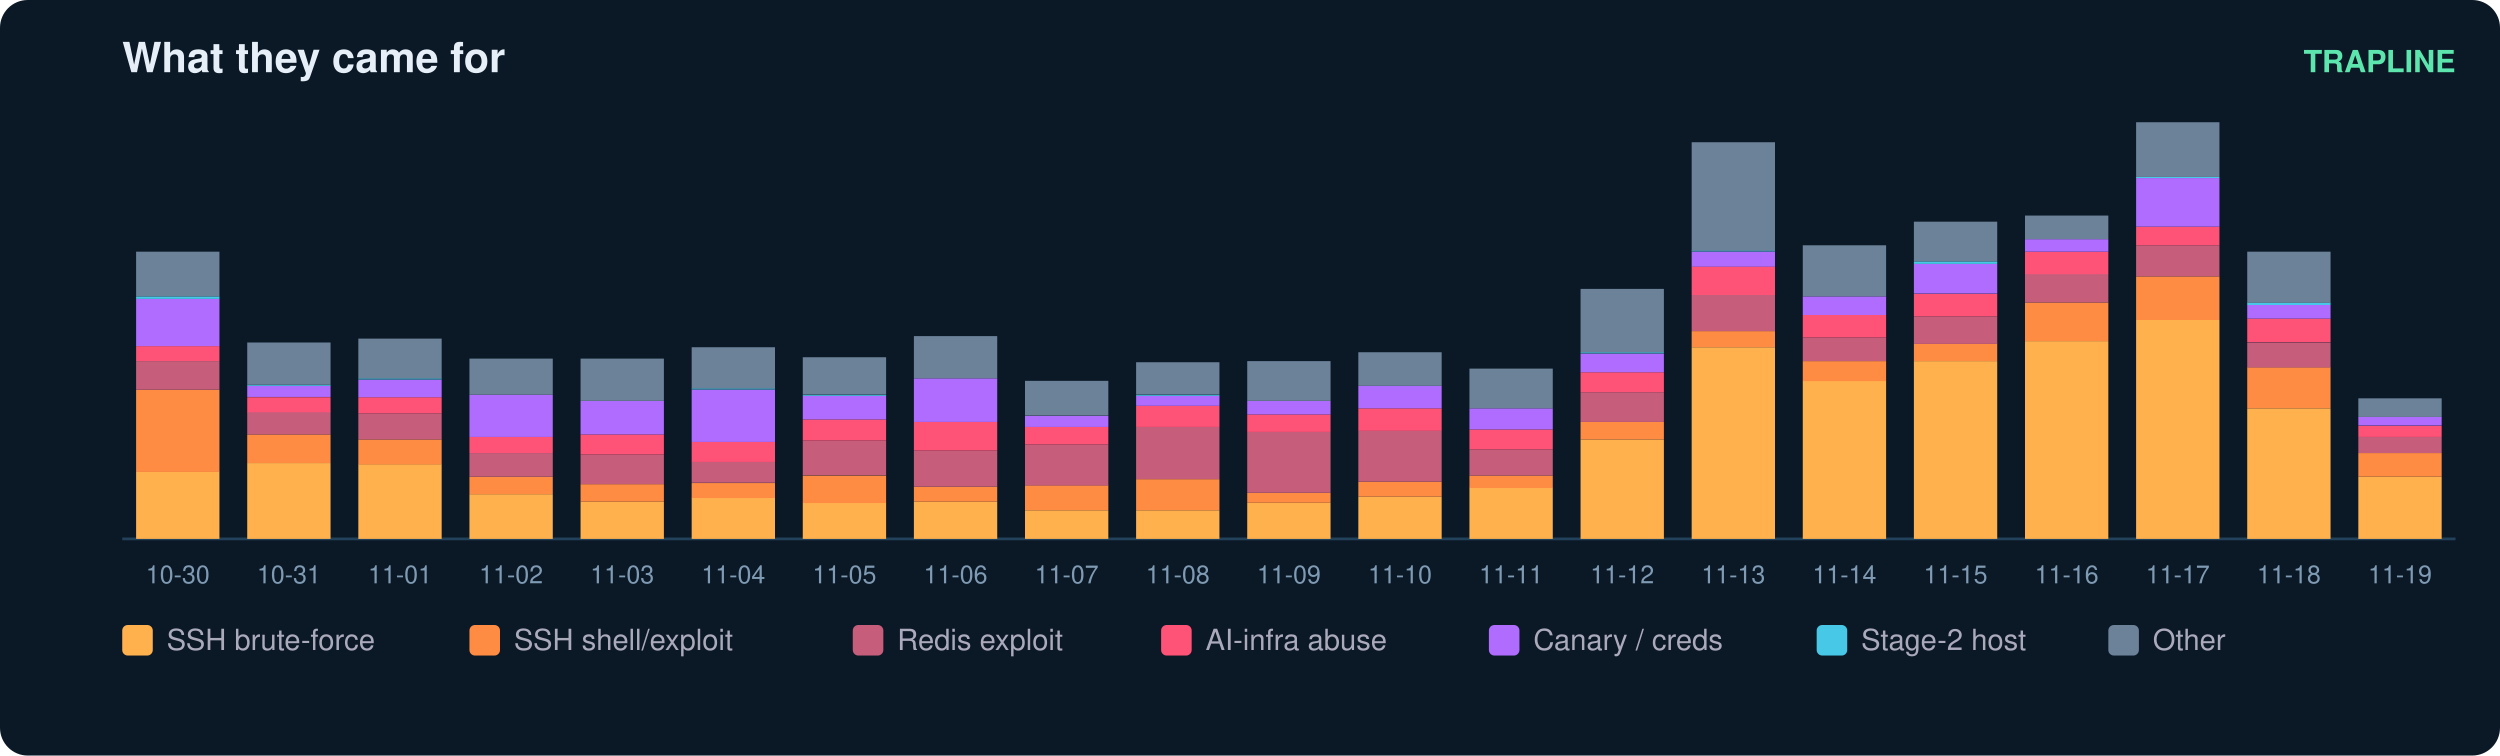
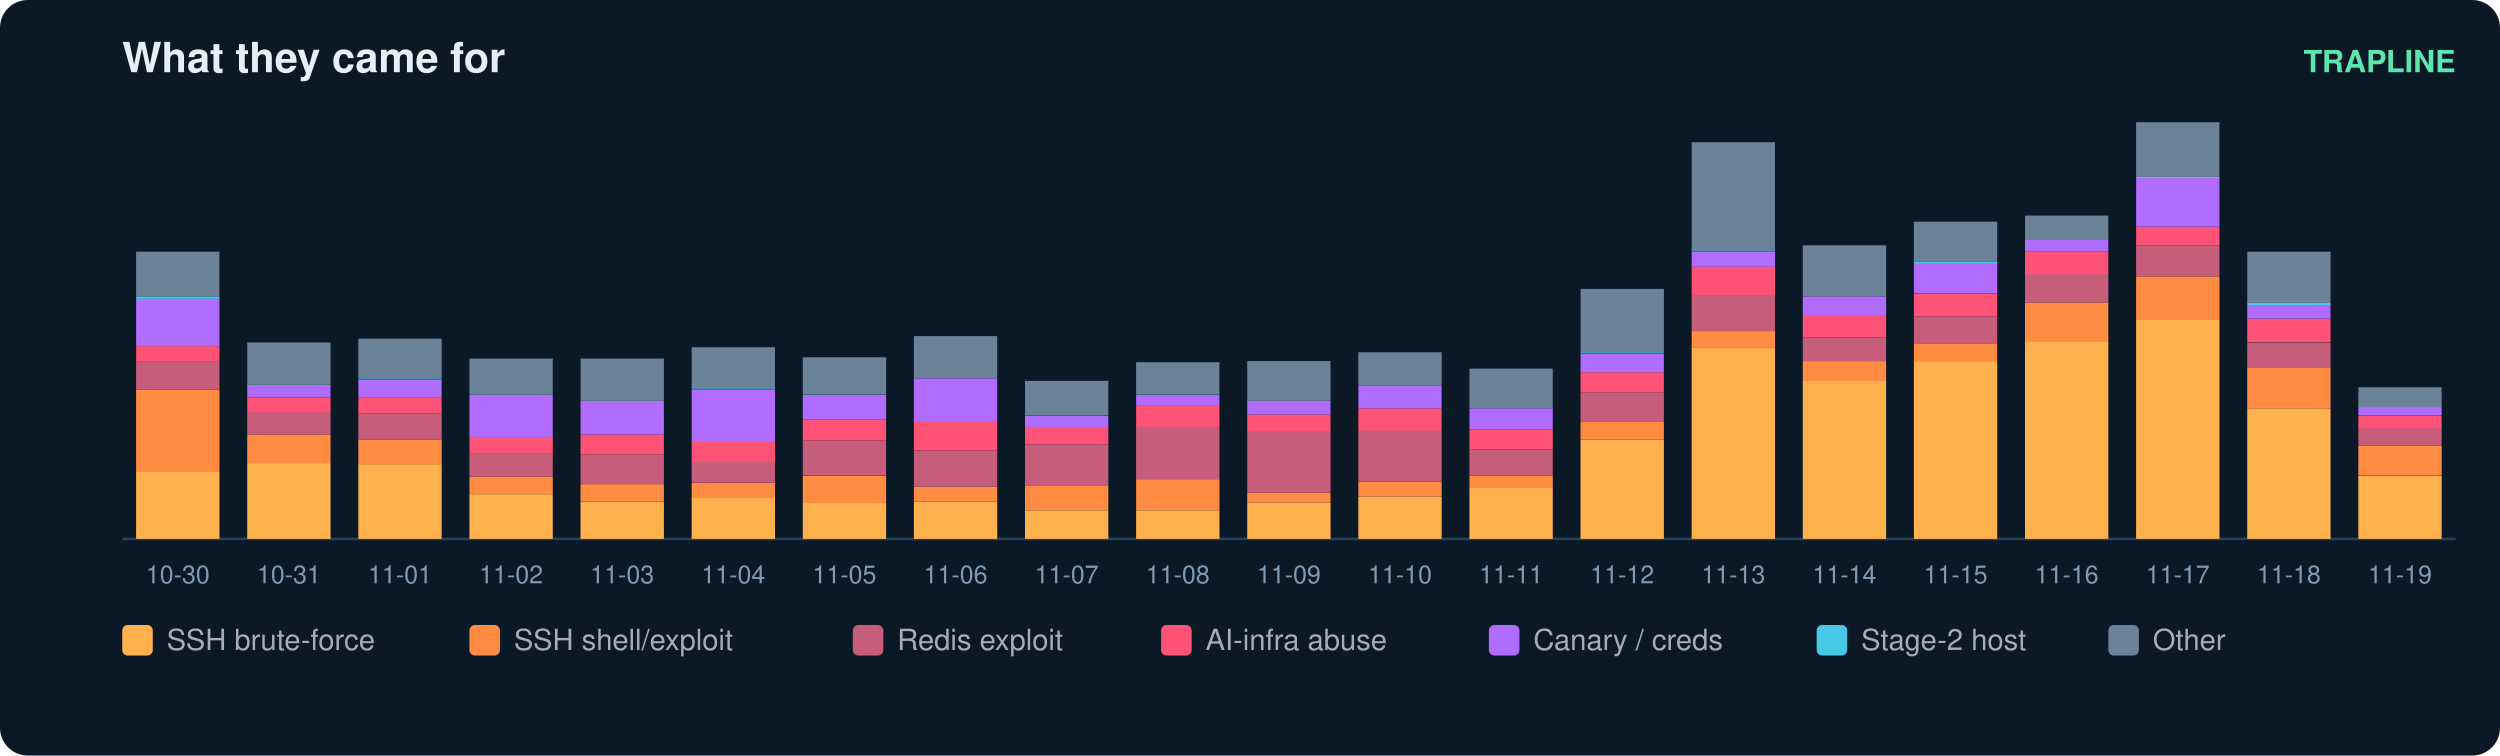
<svg xmlns="http://www.w3.org/2000/svg" width="900" height="272" viewBox="0 0 900 272" font-family="ui-sans-serif,Segoe UI,Helvetica,Arial">
  <rect width="900" height="272" rx="10" fill="#0b1826" />
  <text x="44" y="26" fill="#e6eff7" font-size="15" font-weight="700">What they came for</text>
  <text x="884" y="26" fill="#5ce6ad" font-size="11" text-anchor="end" font-weight="600">TRAPLINE</text>
  <line x1="44" y1="194" x2="884" y2="194" stroke="#22415a" />
  <rect x="49" y="169.8" width="30" height="24.2" fill="#ffb14e" />
  <rect x="49" y="140.3" width="30" height="29.6" fill="#ff8c42" />
  <rect x="49" y="130.0" width="30" height="10.3" fill="#c65d7b" />
  <rect x="49" y="124.6" width="30" height="5.4" fill="#ff5277" />
  <rect x="49" y="107.6" width="30" height="17.0" fill="#b06cff" />
  <rect x="49" y="106.7" width="30" height="0.9" fill="#46c8e6" />
  <rect x="49" y="90.6" width="30" height="16.1" fill="#6b8299" />
  <text x="64.0" y="210.0" fill="#7f9bb3" font-size="9" text-anchor="middle">10-30</text>
  <rect x="89" y="166.7" width="30" height="27.3" fill="#ffb14e" />
  <rect x="89" y="156.4" width="30" height="10.3" fill="#ff8c42" />
  <rect x="89" y="148.3" width="30" height="8.1" fill="#c65d7b" />
  <rect x="89" y="143.0" width="30" height="5.4" fill="#ff5277" />
  <rect x="89" y="138.9" width="30" height="4.0" fill="#b06cff" />
  <rect x="89" y="138.5" width="30" height="0.4" fill="#46c8e6" />
  <rect x="89" y="123.3" width="30" height="15.2" fill="#6b8299" />
  <text x="104.0" y="210.0" fill="#7f9bb3" font-size="9" text-anchor="middle">10-31</text>
  <rect x="129" y="167.1" width="30" height="26.9" fill="#ffb14e" />
  <rect x="129" y="158.2" width="30" height="9.0" fill="#ff8c42" />
  <rect x="129" y="148.8" width="30" height="9.4" fill="#c65d7b" />
  <rect x="129" y="143.0" width="30" height="5.8" fill="#ff5277" />
  <rect x="129" y="136.7" width="30" height="6.3" fill="#b06cff" />
  <rect x="129" y="136.2" width="30" height="0.4" fill="#46c8e6" />
  <rect x="129" y="121.9" width="30" height="14.3" fill="#6b8299" />
  <text x="144.0" y="210.0" fill="#7f9bb3" font-size="9" text-anchor="middle">11-01</text>
  <rect x="169" y="177.9" width="30" height="16.1" fill="#ffb14e" />
  <rect x="169" y="171.6" width="30" height="6.3" fill="#ff8c42" />
  <rect x="169" y="163.1" width="30" height="8.5" fill="#c65d7b" />
  <rect x="169" y="157.3" width="30" height="5.8" fill="#ff5277" />
  <rect x="169" y="142.1" width="30" height="15.2" fill="#b06cff" />
  <rect x="169" y="129.1" width="30" height="13.0" fill="#6b8299" />
  <text x="184.0" y="210.0" fill="#7f9bb3" font-size="9" text-anchor="middle">11-02</text>
  <rect x="209" y="180.6" width="30" height="13.4" fill="#ffb14e" />
  <rect x="209" y="174.3" width="30" height="6.3" fill="#ff8c42" />
  <rect x="209" y="163.6" width="30" height="10.7" fill="#c65d7b" />
  <rect x="209" y="156.4" width="30" height="7.2" fill="#ff5277" />
  <rect x="209" y="144.3" width="30" height="12.1" fill="#b06cff" />
  <rect x="209" y="129.1" width="30" height="15.2" fill="#6b8299" />
  <text x="224.0" y="210.0" fill="#7f9bb3" font-size="9" text-anchor="middle">11-03</text>
  <rect x="249" y="179.2" width="30" height="14.8" fill="#ffb14e" />
  <rect x="249" y="173.9" width="30" height="5.4" fill="#ff8c42" />
  <rect x="249" y="166.2" width="30" height="7.6" fill="#c65d7b" />
  <rect x="249" y="159.1" width="30" height="7.2" fill="#ff5277" />
  <rect x="249" y="140.3" width="30" height="18.8" fill="#b06cff" />
  <rect x="249" y="139.8" width="30" height="0.4" fill="#46c8e6" />
  <rect x="249" y="125.0" width="30" height="14.8" fill="#6b8299" />
  <text x="264.0" y="210.0" fill="#7f9bb3" font-size="9" text-anchor="middle">11-04</text>
  <rect x="289" y="181.0" width="30" height="13.0" fill="#ffb14e" />
  <rect x="289" y="171.2" width="30" height="9.9" fill="#ff8c42" />
  <rect x="289" y="158.6" width="30" height="12.5" fill="#c65d7b" />
  <rect x="289" y="151.0" width="30" height="7.6" fill="#ff5277" />
  <rect x="289" y="142.5" width="30" height="8.5" fill="#b06cff" />
  <rect x="289" y="142.1" width="30" height="0.4" fill="#46c8e6" />
  <rect x="289" y="128.6" width="30" height="13.4" fill="#6b8299" />
  <text x="304.0" y="210.0" fill="#7f9bb3" font-size="9" text-anchor="middle">11-05</text>
  <rect x="329" y="180.6" width="30" height="13.4" fill="#ffb14e" />
  <rect x="329" y="175.2" width="30" height="5.4" fill="#ff8c42" />
  <rect x="329" y="162.2" width="30" height="13.0" fill="#c65d7b" />
  <rect x="329" y="151.9" width="30" height="10.3" fill="#ff5277" />
  <rect x="329" y="136.2" width="30" height="15.7" fill="#b06cff" />
  <rect x="329" y="121.0" width="30" height="15.2" fill="#6b8299" />
  <text x="344.0" y="210.0" fill="#7f9bb3" font-size="9" text-anchor="middle">11-06</text>
  <rect x="369" y="183.7" width="30" height="10.3" fill="#ffb14e" />
  <rect x="369" y="174.7" width="30" height="9.0" fill="#ff8c42" />
  <rect x="369" y="160.0" width="30" height="14.8" fill="#c65d7b" />
  <rect x="369" y="153.7" width="30" height="6.3" fill="#ff5277" />
  <rect x="369" y="149.7" width="30" height="4.0" fill="#b06cff" />
  <rect x="369" y="137.1" width="30" height="12.5" fill="#6b8299" />
  <text x="384.0" y="210.0" fill="#7f9bb3" font-size="9" text-anchor="middle">11-07</text>
  <rect x="409" y="183.7" width="30" height="10.3" fill="#ffb14e" />
  <rect x="409" y="172.5" width="30" height="11.2" fill="#ff8c42" />
  <rect x="409" y="153.7" width="30" height="18.8" fill="#c65d7b" />
  <rect x="409" y="146.1" width="30" height="7.6" fill="#ff5277" />
  <rect x="409" y="142.5" width="30" height="3.6" fill="#b06cff" />
  <rect x="409" y="142.1" width="30" height="0.4" fill="#46c8e6" />
  <rect x="409" y="130.4" width="30" height="11.6" fill="#6b8299" />
  <text x="424.0" y="210.0" fill="#7f9bb3" font-size="9" text-anchor="middle">11-08</text>
  <rect x="449" y="181.0" width="30" height="13.0" fill="#ffb14e" />
  <rect x="449" y="177.4" width="30" height="3.6" fill="#ff8c42" />
  <rect x="449" y="155.5" width="30" height="21.9" fill="#c65d7b" />
  <rect x="449" y="149.2" width="30" height="6.3" fill="#ff5277" />
  <rect x="449" y="144.3" width="30" height="4.9" fill="#b06cff" />
  <rect x="449" y="130.0" width="30" height="14.3" fill="#6b8299" />
  <text x="464.0" y="210.0" fill="#7f9bb3" font-size="9" text-anchor="middle">11-09</text>
  <rect x="489" y="178.8" width="30" height="15.2" fill="#ffb14e" />
  <rect x="489" y="173.4" width="30" height="5.4" fill="#ff8c42" />
  <rect x="489" y="155.0" width="30" height="18.4" fill="#c65d7b" />
  <rect x="489" y="147.0" width="30" height="8.1" fill="#ff5277" />
  <rect x="489" y="138.9" width="30" height="8.1" fill="#b06cff" />
  <rect x="489" y="126.8" width="30" height="12.1" fill="#6b8299" />
  <text x="504.0" y="210.0" fill="#7f9bb3" font-size="9" text-anchor="middle">11-10</text>
  <rect x="529" y="175.6" width="30" height="18.4" fill="#ffb14e" />
  <rect x="529" y="171.2" width="30" height="4.5" fill="#ff8c42" />
  <rect x="529" y="161.8" width="30" height="9.4" fill="#c65d7b" />
  <rect x="529" y="154.6" width="30" height="7.2" fill="#ff5277" />
  <rect x="529" y="147.0" width="30" height="7.6" fill="#b06cff" />
  <rect x="529" y="132.7" width="30" height="14.3" fill="#6b8299" />
  <text x="544.0" y="210.0" fill="#7f9bb3" font-size="9" text-anchor="middle">11-11</text>
  <rect x="569" y="158.2" width="30" height="35.8" fill="#ffb14e" />
  <rect x="569" y="151.9" width="30" height="6.3" fill="#ff8c42" />
  <rect x="569" y="141.2" width="30" height="10.7" fill="#c65d7b" />
  <rect x="569" y="134.0" width="30" height="7.2" fill="#ff5277" />
  <rect x="569" y="127.3" width="30" height="6.7" fill="#b06cff" />
  <rect x="569" y="126.8" width="30" height="0.4" fill="#46c8e6" />
  <rect x="569" y="104.0" width="30" height="22.8" fill="#6b8299" />
  <text x="584.0" y="210.0" fill="#7f9bb3" font-size="9" text-anchor="middle">11-12</text>
  <rect x="609" y="125.0" width="30" height="69.0" fill="#ffb14e" />
  <rect x="609" y="119.2" width="30" height="5.8" fill="#ff8c42" />
  <rect x="609" y="106.2" width="30" height="13.0" fill="#c65d7b" />
  <rect x="609" y="95.9" width="30" height="10.3" fill="#ff5277" />
  <rect x="609" y="90.6" width="30" height="5.4" fill="#b06cff" />
  <rect x="609" y="90.1" width="30" height="0.4" fill="#46c8e6" />
  <rect x="609" y="51.2" width="30" height="39.0" fill="#6b8299" />
  <text x="624.0" y="210.0" fill="#7f9bb3" font-size="9" text-anchor="middle">11-13</text>
  <rect x="649" y="137.1" width="30" height="56.9" fill="#ffb14e" />
  <rect x="649" y="130.0" width="30" height="7.2" fill="#ff8c42" />
  <rect x="649" y="121.5" width="30" height="8.5" fill="#c65d7b" />
  <rect x="649" y="113.4" width="30" height="8.1" fill="#ff5277" />
  <rect x="649" y="106.7" width="30" height="6.7" fill="#b06cff" />
  <rect x="649" y="88.3" width="30" height="18.4" fill="#6b8299" />
  <text x="664.0" y="210.0" fill="#7f9bb3" font-size="9" text-anchor="middle">11-14</text>
  <rect x="689" y="130.0" width="30" height="64.0" fill="#ffb14e" />
  <rect x="689" y="123.7" width="30" height="6.3" fill="#ff8c42" />
  <rect x="689" y="113.9" width="30" height="9.9" fill="#c65d7b" />
  <rect x="689" y="105.8" width="30" height="8.1" fill="#ff5277" />
  <rect x="689" y="95.0" width="30" height="10.7" fill="#b06cff" />
  <rect x="689" y="94.1" width="30" height="0.9" fill="#46c8e6" />
  <rect x="689" y="79.8" width="30" height="14.3" fill="#6b8299" />
  <text x="704.0" y="210.0" fill="#7f9bb3" font-size="9" text-anchor="middle">11-15</text>
  <rect x="729" y="122.8" width="30" height="71.2" fill="#ffb14e" />
  <rect x="729" y="108.9" width="30" height="13.9" fill="#ff8c42" />
  <rect x="729" y="98.6" width="30" height="10.3" fill="#c65d7b" />
  <rect x="729" y="90.6" width="30" height="8.1" fill="#ff5277" />
  <rect x="729" y="86.1" width="30" height="4.5" fill="#b06cff" />
  <rect x="729" y="77.6" width="30" height="8.5" fill="#6b8299" />
  <text x="744.0" y="210.0" fill="#7f9bb3" font-size="9" text-anchor="middle">11-16</text>
  <rect x="769" y="115.2" width="30" height="78.8" fill="#ffb14e" />
  <rect x="769" y="99.5" width="30" height="15.7" fill="#ff8c42" />
  <rect x="769" y="88.3" width="30" height="11.2" fill="#c65d7b" />
  <rect x="769" y="81.6" width="30" height="6.7" fill="#ff5277" />
  <rect x="769" y="64.1" width="30" height="17.5" fill="#b06cff" />
  <rect x="769" y="63.7" width="30" height="0.4" fill="#46c8e6" />
  <rect x="769" y="44.0" width="30" height="19.7" fill="#6b8299" />
  <text x="784.0" y="210.0" fill="#7f9bb3" font-size="9" text-anchor="middle">11-17</text>
  <rect x="809" y="147.0" width="30" height="47.0" fill="#ffb14e" />
  <rect x="809" y="132.2" width="30" height="14.8" fill="#ff8c42" />
  <rect x="809" y="123.3" width="30" height="9.0" fill="#c65d7b" />
  <rect x="809" y="114.7" width="30" height="8.5" fill="#ff5277" />
  <rect x="809" y="109.8" width="30" height="4.9" fill="#b06cff" />
  <rect x="809" y="108.9" width="30" height="0.9" fill="#46c8e6" />
  <rect x="809" y="90.6" width="30" height="18.4" fill="#6b8299" />
  <text x="824.0" y="210.0" fill="#7f9bb3" font-size="9" text-anchor="middle">11-18</text>
-   <rect x="849" y="171.6" width="30" height="22.4" fill="#ffb14e" />
-   <rect x="849" y="163.1" width="30" height="8.5" fill="#ff8c42" />
-   <rect x="849" y="157.3" width="30" height="5.8" fill="#c65d7b" />
-   <rect x="849" y="153.3" width="30" height="4.0" fill="#ff5277" />
-   <rect x="849" y="150.1" width="30" height="3.1" fill="#b06cff" />
-   <rect x="849" y="143.4" width="30" height="6.7" fill="#6b8299" />
+   <rect x="849" y="171.2" width="30" height="22.8" fill="#ffb14e" />
+   <rect x="849" y="160.4" width="30" height="10.7" fill="#ff8c42" />
+   <rect x="849" y="154.1" width="30" height="6.3" fill="#c65d7b" />
+   <rect x="849" y="149.7" width="30" height="4.5" fill="#ff5277" />
+   <rect x="849" y="146.5" width="30" height="3.1" fill="#b06cff" />
+   <rect x="849" y="139.4" width="30" height="7.2" fill="#6b8299" />
  <text x="864.0" y="210.0" fill="#7f9bb3" font-size="9" text-anchor="middle">11-19</text>
  <rect x="44" y="225" width="11" height="11" rx="2" fill="#ffb14e" />
  <text x="60" y="234" fill="#aab" font-size="10.5">SSH brute-force</text>
  <rect x="169" y="225" width="11" height="11" rx="2" fill="#ff8c42" />
  <text x="185" y="234" fill="#aab" font-size="10.5">SSH shell/exploit</text>
  <rect x="307" y="225" width="11" height="11" rx="2" fill="#c65d7b" />
  <text x="323" y="234" fill="#aab" font-size="10.5">Redis exploit</text>
  <rect x="418" y="225" width="11" height="11" rx="2" fill="#ff5277" />
  <text x="434" y="234" fill="#aab" font-size="10.5">AI-infra abuse</text>
  <rect x="536" y="225" width="11" height="11" rx="2" fill="#b06cff" />
  <text x="552" y="234" fill="#aab" font-size="10.5">Canary / creds</text>
  <rect x="654" y="225" width="11" height="11" rx="2" fill="#46c8e6" />
  <text x="670" y="234" fill="#aab" font-size="10.5">Stage-2 host</text>
  <rect x="759" y="225" width="11" height="11" rx="2" fill="#6b8299" />
  <text x="775" y="234" fill="#aab" font-size="10.5">Other</text>
</svg>
